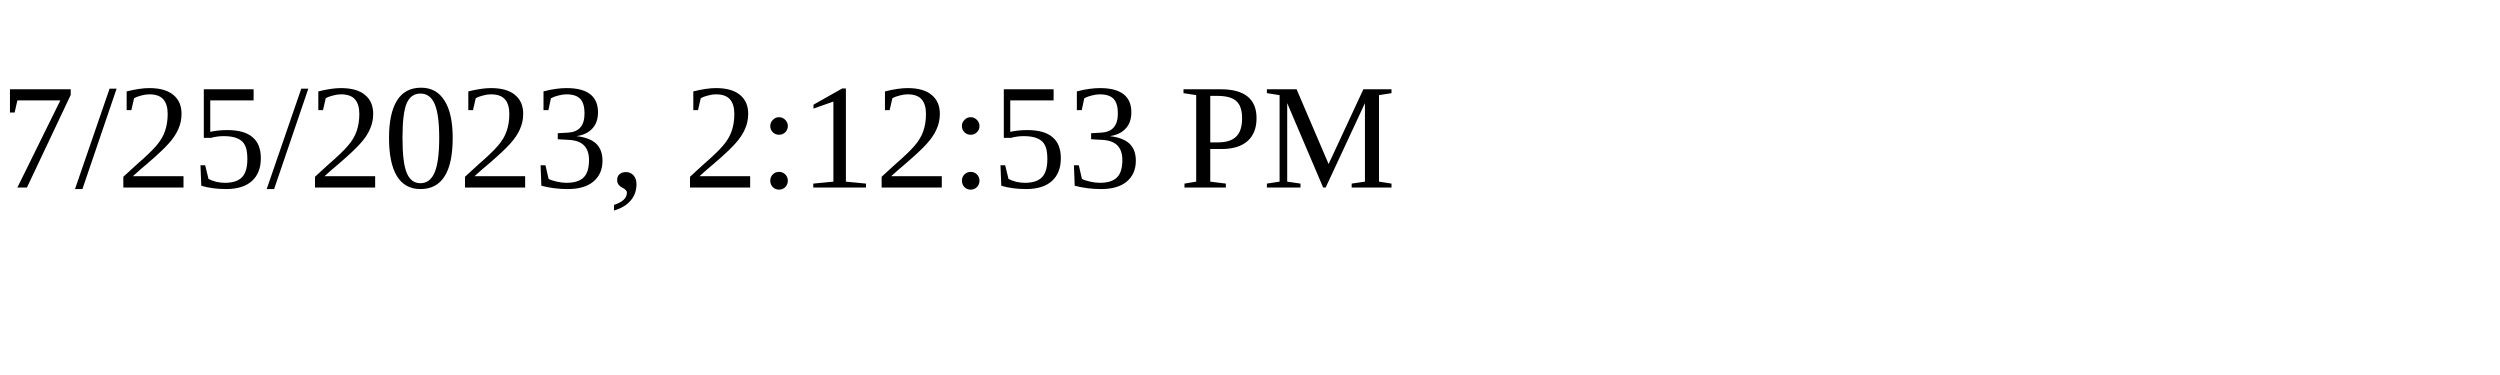
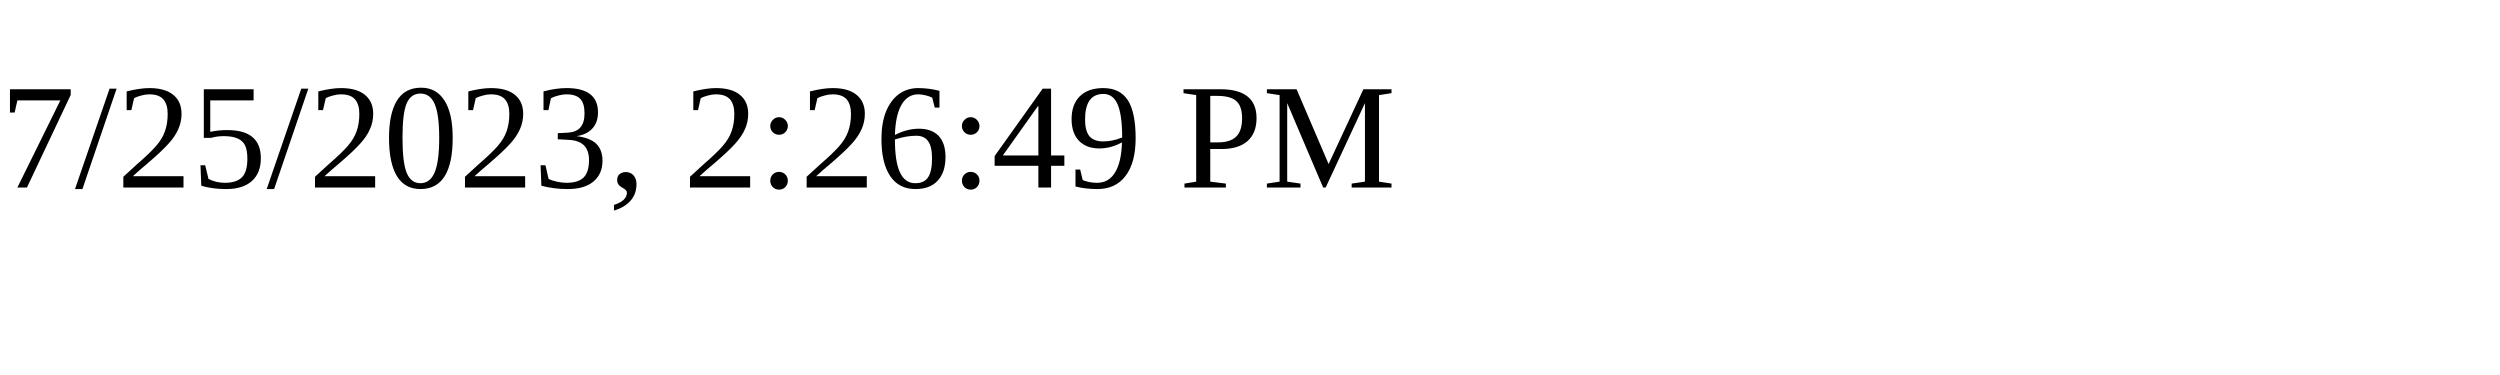
<svg xmlns="http://www.w3.org/2000/svg" height="30" width="200">
-   <text x="0" y="15">7/25/2023, 2:12:53 PM</text>
+   <text x="0" y="15">7/25/2023, 2:26:49 PM</text>
</svg>
